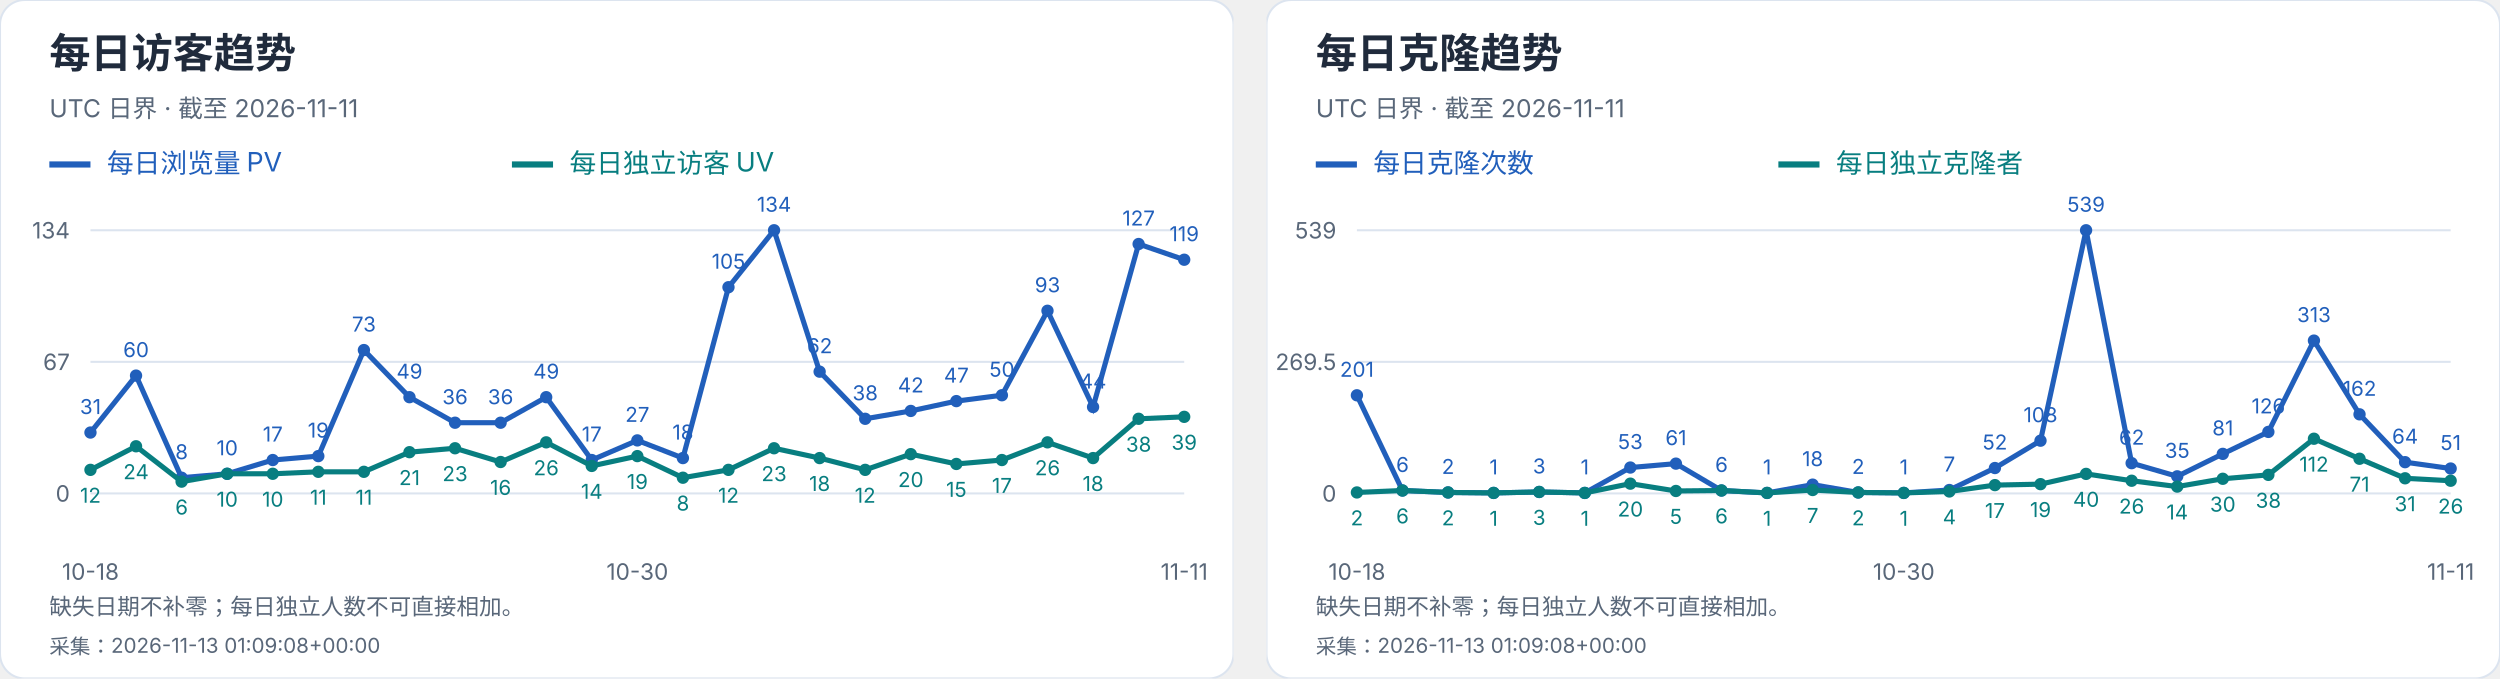
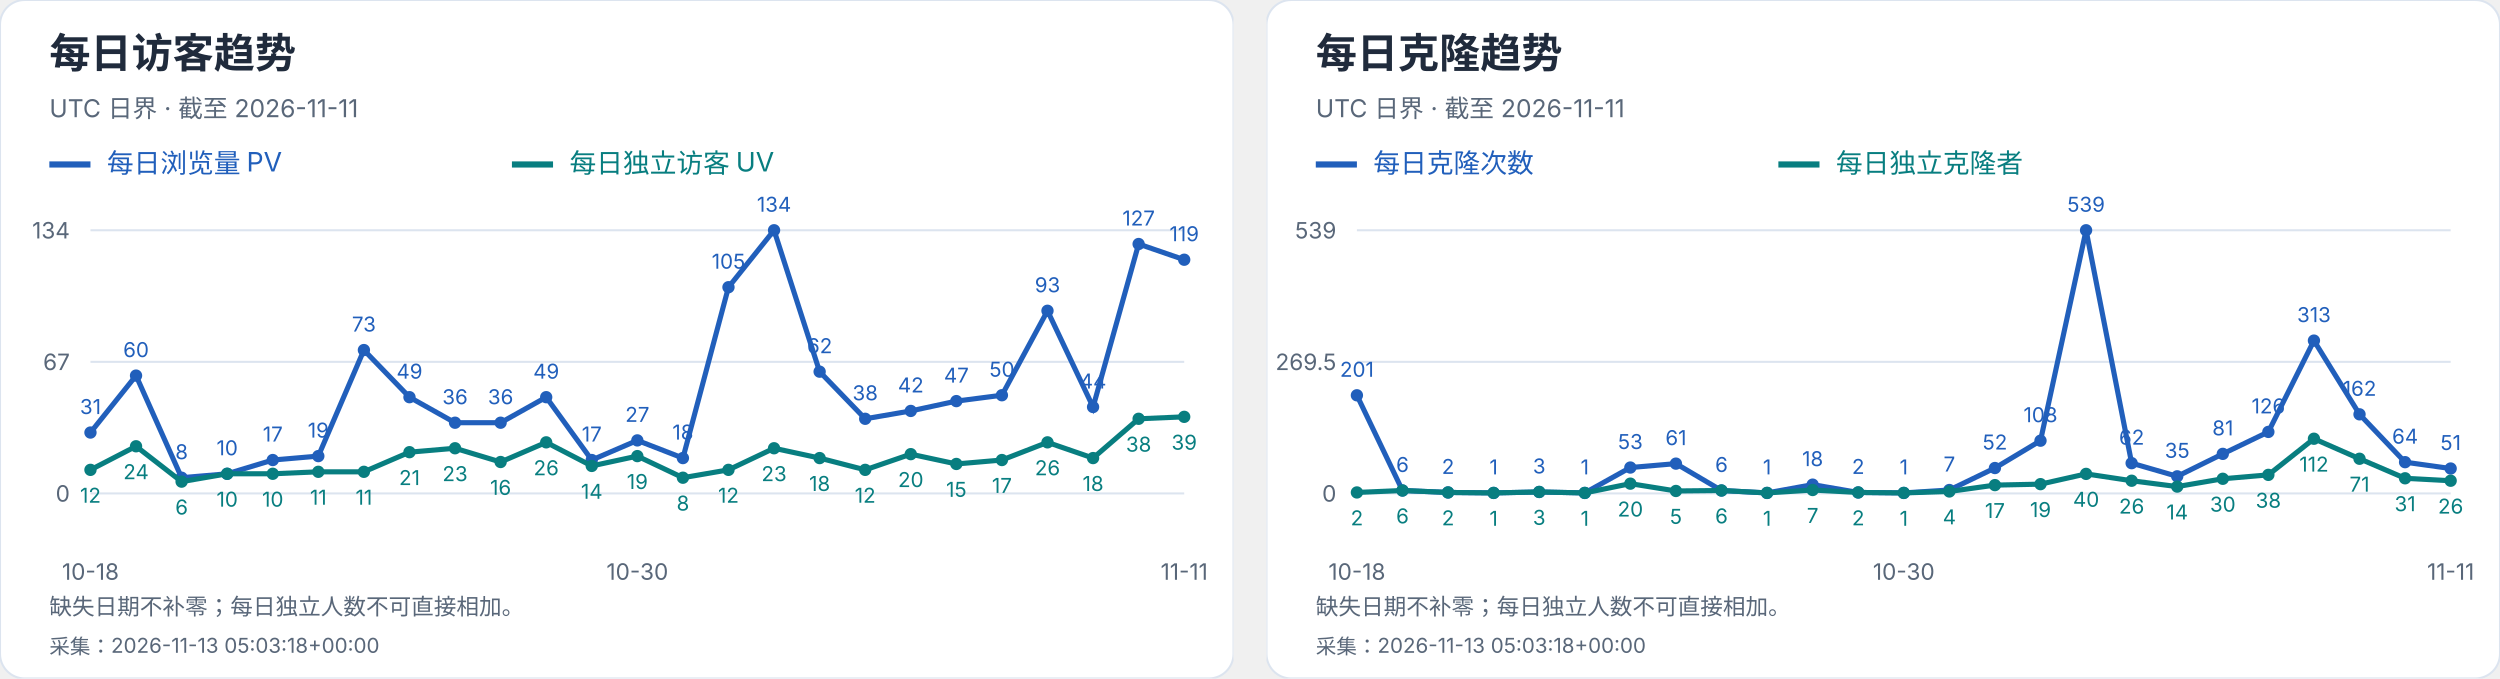
<svg xmlns="http://www.w3.org/2000/svg" width="1216" height="330" viewBox="0 0 1216 330" role="img" aria-label="每日访客及克隆趋势">
  <svg width="600" height="330" viewBox="0 0 600 330" role="img" aria-label="每日访客趋势">
    <style>text{font-family:-apple-system,BlinkMacSystemFont,"Segoe UI","PingFang SC","Microsoft YaHei",sans-serif;font-variant-numeric:tabular-nums}</style>
    <rect width="600" height="330" rx="12" fill="white" stroke="#dce4ef" />
    <text x="24" y="33" font-size="20" fill="#202b3c" font-weight="650" text-anchor="start">每日访客趋势</text>
    <text x="24" y="57" font-size="12" fill="#596779" font-weight="400" text-anchor="start">UTC 日界 · 截至 2026-11-11</text>
    <path d="M24 80h20" stroke="#215fbb" stroke-width="3" />
    <text x="52" y="84" font-size="13" fill="#215fbb" font-weight="400" text-anchor="start">每日浏览量 PV</text>
    <path d="M249 80h20" stroke="#087e80" stroke-width="3" />
    <text x="277" y="84" font-size="13" fill="#087e80" font-weight="400" text-anchor="start">每日独立访客 UV</text>
    <path d="M44 240.0H576" stroke="#dce4ef" />
    <text x="34" y="244.0" font-size="11" fill="#596779" font-weight="400" text-anchor="end">0</text>
    <path d="M44 176.0H576" stroke="#dce4ef" />
    <text x="34" y="180.0" font-size="11" fill="#596779" font-weight="400" text-anchor="end">67</text>
    <path d="M44 112.0H576" stroke="#dce4ef" />
    <text x="34" y="116.0" font-size="11" fill="#596779" font-weight="400" text-anchor="end">134</text>
    <circle cx="44.00" cy="210.39" r="3" fill="#215fbb" />
    <text x="44.0" y="201.39" font-size="10" fill="#215fbb" font-weight="400" text-anchor="middle">31</text>
    <circle cx="66.17" cy="182.69" r="3" fill="#215fbb" />
    <text x="66.17" y="173.69" font-size="10" fill="#215fbb" font-weight="400" text-anchor="middle">60</text>
    <circle cx="88.33" cy="232.36" r="3" fill="#215fbb" />
    <text x="88.33" y="223.36" font-size="10" fill="#215fbb" font-weight="400" text-anchor="middle">8</text>
    <circle cx="110.50" cy="230.45" r="3" fill="#215fbb" />
    <text x="110.5" y="221.45" font-size="10" fill="#215fbb" font-weight="400" text-anchor="middle">10</text>
    <circle cx="132.67" cy="223.76" r="3" fill="#215fbb" />
    <text x="132.67" y="214.76" font-size="10" fill="#215fbb" font-weight="400" text-anchor="middle">17</text>
    <circle cx="154.83" cy="221.85" r="3" fill="#215fbb" />
    <text x="154.83" y="212.85" font-size="10" fill="#215fbb" font-weight="400" text-anchor="middle">19</text>
    <circle cx="177.00" cy="170.27" r="3" fill="#215fbb" />
    <text x="177.0" y="161.27" font-size="10" fill="#215fbb" font-weight="400" text-anchor="middle">73</text>
    <circle cx="199.17" cy="193.19" r="3" fill="#215fbb" />
    <text x="199.17" y="184.19" font-size="10" fill="#215fbb" font-weight="400" text-anchor="middle">49</text>
    <circle cx="221.33" cy="205.61" r="3" fill="#215fbb" />
    <text x="221.33" y="196.61" font-size="10" fill="#215fbb" font-weight="400" text-anchor="middle">36</text>
    <circle cx="243.50" cy="205.61" r="3" fill="#215fbb" />
    <text x="243.5" y="196.61" font-size="10" fill="#215fbb" font-weight="400" text-anchor="middle">36</text>
    <circle cx="265.67" cy="193.19" r="3" fill="#215fbb" />
    <text x="265.67" y="184.19" font-size="10" fill="#215fbb" font-weight="400" text-anchor="middle">49</text>
    <circle cx="287.83" cy="223.76" r="3" fill="#215fbb" />
    <text x="287.83" y="214.76" font-size="10" fill="#215fbb" font-weight="400" text-anchor="middle">17</text>
    <circle cx="310.00" cy="214.21" r="3" fill="#215fbb" />
    <text x="310.0" y="205.21" font-size="10" fill="#215fbb" font-weight="400" text-anchor="middle">27</text>
    <circle cx="332.17" cy="222.81" r="3" fill="#215fbb" />
    <text x="332.17" y="213.81" font-size="10" fill="#215fbb" font-weight="400" text-anchor="middle">18</text>
    <circle cx="354.33" cy="139.70" r="3" fill="#215fbb" />
    <text x="354.33" y="130.7" font-size="10" fill="#215fbb" font-weight="400" text-anchor="middle">105</text>
    <circle cx="376.50" cy="112.00" r="3" fill="#215fbb" />
    <text x="376.5" y="103.0" font-size="10" fill="#215fbb" font-weight="400" text-anchor="middle">134</text>
    <circle cx="398.67" cy="180.78" r="3" fill="#215fbb" />
    <text x="398.67" y="171.78" font-size="10" fill="#215fbb" font-weight="400" text-anchor="middle">62</text>
    <circle cx="420.83" cy="203.70" r="3" fill="#215fbb" />
    <text x="420.83" y="194.7" font-size="10" fill="#215fbb" font-weight="400" text-anchor="middle">38</text>
    <circle cx="443.00" cy="199.88" r="3" fill="#215fbb" />
    <text x="443.0" y="190.88" font-size="10" fill="#215fbb" font-weight="400" text-anchor="middle">42</text>
    <circle cx="465.17" cy="195.10" r="3" fill="#215fbb" />
    <text x="465.17" y="186.1" font-size="10" fill="#215fbb" font-weight="400" text-anchor="middle">47</text>
    <circle cx="487.33" cy="192.24" r="3" fill="#215fbb" />
    <text x="487.33" y="183.24" font-size="10" fill="#215fbb" font-weight="400" text-anchor="middle">50</text>
    <circle cx="509.50" cy="151.16" r="3" fill="#215fbb" />
    <text x="509.5" y="142.16" font-size="10" fill="#215fbb" font-weight="400" text-anchor="middle">93</text>
    <circle cx="531.67" cy="197.97" r="3" fill="#215fbb" />
    <text x="531.67" y="188.97" font-size="10" fill="#215fbb" font-weight="400" text-anchor="middle">44</text>
    <circle cx="553.83" cy="118.69" r="3" fill="#215fbb" />
    <text x="553.83" y="109.69" font-size="10" fill="#215fbb" font-weight="400" text-anchor="middle">127</text>
    <circle cx="576.00" cy="126.33" r="3" fill="#215fbb" />
    <text x="576.0" y="117.33" font-size="10" fill="#215fbb" font-weight="400" text-anchor="middle">119</text>
    <polyline points="44.00,210.39 66.17,182.69 88.33,232.36 110.50,230.45 132.67,223.76 154.83,221.85 177.00,170.27 199.17,193.19 221.33,205.61 243.50,205.61 265.67,193.19 287.83,223.76 310.00,214.21 332.17,222.81 354.33,139.70 376.50,112.00 398.67,180.78 420.83,203.70 443.00,199.88 465.17,195.10 487.33,192.24 509.50,151.16 531.67,197.97 553.83,118.69 576.00,126.33" fill="none" stroke="#215fbb" stroke-width="2.5" />
    <circle cx="44.00" cy="228.54" r="3" fill="#087e80" />
    <text x="44.0" y="244.54" font-size="10" fill="#087e80" font-weight="400" text-anchor="middle">12</text>
    <circle cx="66.17" cy="217.07" r="3" fill="#087e80" />
    <text x="66.17" y="233.07" font-size="10" fill="#087e80" font-weight="400" text-anchor="middle">24</text>
    <circle cx="88.33" cy="234.27" r="3" fill="#087e80" />
    <text x="88.33" y="250.27" font-size="10" fill="#087e80" font-weight="400" text-anchor="middle">6</text>
    <circle cx="110.50" cy="230.45" r="3" fill="#087e80" />
    <text x="110.5" y="246.45" font-size="10" fill="#087e80" font-weight="400" text-anchor="middle">10</text>
    <circle cx="132.67" cy="230.45" r="3" fill="#087e80" />
    <text x="132.67" y="246.45" font-size="10" fill="#087e80" font-weight="400" text-anchor="middle">10</text>
    <circle cx="154.83" cy="229.49" r="3" fill="#087e80" />
    <text x="154.83" y="245.49" font-size="10" fill="#087e80" font-weight="400" text-anchor="middle">11</text>
    <circle cx="177.00" cy="229.49" r="3" fill="#087e80" />
    <text x="177.0" y="245.49" font-size="10" fill="#087e80" font-weight="400" text-anchor="middle">11</text>
    <circle cx="199.17" cy="219.94" r="3" fill="#087e80" />
    <text x="199.17" y="235.94" font-size="10" fill="#087e80" font-weight="400" text-anchor="middle">21</text>
    <circle cx="221.33" cy="218.03" r="3" fill="#087e80" />
    <text x="221.33" y="234.03" font-size="10" fill="#087e80" font-weight="400" text-anchor="middle">23</text>
    <circle cx="243.50" cy="224.72" r="3" fill="#087e80" />
    <text x="243.5" y="240.72" font-size="10" fill="#087e80" font-weight="400" text-anchor="middle">16</text>
    <circle cx="265.67" cy="215.16" r="3" fill="#087e80" />
    <text x="265.67" y="231.16" font-size="10" fill="#087e80" font-weight="400" text-anchor="middle">26</text>
    <circle cx="287.83" cy="226.63" r="3" fill="#087e80" />
    <text x="287.83" y="242.63" font-size="10" fill="#087e80" font-weight="400" text-anchor="middle">14</text>
    <circle cx="310.00" cy="221.85" r="3" fill="#087e80" />
    <text x="310.0" y="237.85" font-size="10" fill="#087e80" font-weight="400" text-anchor="middle">19</text>
    <circle cx="332.17" cy="232.36" r="3" fill="#087e80" />
    <text x="332.17" y="248.36" font-size="10" fill="#087e80" font-weight="400" text-anchor="middle">8</text>
    <circle cx="354.33" cy="228.54" r="3" fill="#087e80" />
    <text x="354.33" y="244.54" font-size="10" fill="#087e80" font-weight="400" text-anchor="middle">12</text>
    <circle cx="376.50" cy="218.03" r="3" fill="#087e80" />
    <text x="376.5" y="234.03" font-size="10" fill="#087e80" font-weight="400" text-anchor="middle">23</text>
    <circle cx="398.67" cy="222.81" r="3" fill="#087e80" />
    <text x="398.67" y="238.81" font-size="10" fill="#087e80" font-weight="400" text-anchor="middle">18</text>
    <circle cx="420.83" cy="228.54" r="3" fill="#087e80" />
    <text x="420.83" y="244.54" font-size="10" fill="#087e80" font-weight="400" text-anchor="middle">12</text>
    <circle cx="443.00" cy="220.90" r="3" fill="#087e80" />
    <text x="443.0" y="236.9" font-size="10" fill="#087e80" font-weight="400" text-anchor="middle">20</text>
    <circle cx="465.17" cy="225.67" r="3" fill="#087e80" />
    <text x="465.17" y="241.67" font-size="10" fill="#087e80" font-weight="400" text-anchor="middle">15</text>
    <circle cx="487.33" cy="223.76" r="3" fill="#087e80" />
    <text x="487.33" y="239.76" font-size="10" fill="#087e80" font-weight="400" text-anchor="middle">17</text>
    <circle cx="509.50" cy="215.16" r="3" fill="#087e80" />
    <text x="509.5" y="231.16" font-size="10" fill="#087e80" font-weight="400" text-anchor="middle">26</text>
    <circle cx="531.67" cy="222.81" r="3" fill="#087e80" />
    <text x="531.67" y="238.81" font-size="10" fill="#087e80" font-weight="400" text-anchor="middle">18</text>
    <circle cx="553.83" cy="203.70" r="3" fill="#087e80" />
    <text x="553.83" y="219.7" font-size="10" fill="#087e80" font-weight="400" text-anchor="middle">38</text>
    <circle cx="576.00" cy="202.75" r="3" fill="#087e80" />
    <text x="576.0" y="218.75" font-size="10" fill="#087e80" font-weight="400" text-anchor="middle">39</text>
    <polyline points="44.00,228.54 66.17,217.07 88.33,234.27 110.50,230.45 132.67,230.45 154.83,229.49 177.00,229.49 199.17,219.94 221.33,218.03 243.50,224.72 265.67,215.16 287.83,226.63 310.00,221.85 332.17,232.36 354.33,228.54 376.50,218.03 398.67,222.81 420.83,228.54 443.00,220.90 465.17,225.67 487.33,223.76 509.50,215.16 531.67,222.81 553.83,203.70 576.00,202.75" fill="none" stroke="#087e80" stroke-width="2.5" />
    <text x="44.0" y="282" font-size="11" fill="#596779" font-weight="400" text-anchor="middle">10-18</text>
    <text x="310.0" y="282" font-size="11" fill="#596779" font-weight="400" text-anchor="middle">10-30</text>
    <text x="576.0" y="282" font-size="11" fill="#596779" font-weight="400" text-anchor="middle">11-11</text>
    <text x="24" y="299" font-size="11" fill="#596779" font-weight="400" text-anchor="start">缺失日期不补零；每日独立人数不可直接相加。</text>
-     <text x="24" y="318" font-size="10" fill="#596779" font-weight="400" text-anchor="start">采集：2026-11-13 01:09:08+00:00</text>
+     <text x="24" y="318" font-size="10" fill="#596779" font-weight="400" text-anchor="start">采集：2026-11-13 05:03:18+00:00</text>
  </svg>
  <svg x="616" y="0" width="600" height="330" viewBox="0 0 600 330" role="img" aria-label="每日克隆趋势">
    <style>text{font-family:-apple-system,BlinkMacSystemFont,"Segoe UI","PingFang SC","Microsoft YaHei",sans-serif;font-variant-numeric:tabular-nums}</style>
    <rect width="600" height="330" rx="12" fill="white" stroke="#dce4ef" />
    <text x="24" y="33" font-size="20" fill="#202b3c" font-weight="650" text-anchor="start">每日克隆趋势</text>
    <text x="24" y="57" font-size="12" fill="#596779" font-weight="400" text-anchor="start">UTC 日界 · 截至 2026-11-11</text>
    <path d="M24 80h20" stroke="#215fbb" stroke-width="3" />
    <text x="52" y="84" font-size="13" fill="#215fbb" font-weight="400" text-anchor="start">每日克隆次数</text>
    <path d="M249 80h20" stroke="#087e80" stroke-width="3" />
    <text x="277" y="84" font-size="13" fill="#087e80" font-weight="400" text-anchor="start">每日独立克隆者</text>
    <path d="M44 240.0H576" stroke="#dce4ef" />
    <text x="34" y="244.0" font-size="11" fill="#596779" font-weight="400" text-anchor="end">0</text>
    <path d="M44 176.0H576" stroke="#dce4ef" />
    <text x="34" y="180.0" font-size="11" fill="#596779" font-weight="400" text-anchor="end">269.5</text>
    <path d="M44 112.0H576" stroke="#dce4ef" />
    <text x="34" y="116.0" font-size="11" fill="#596779" font-weight="400" text-anchor="end">539</text>
    <circle cx="44.00" cy="192.27" r="3" fill="#215fbb" />
    <text x="44.0" y="183.27" font-size="10" fill="#215fbb" font-weight="400" text-anchor="middle">201</text>
    <circle cx="66.17" cy="238.58" r="3" fill="#215fbb" />
    <text x="66.17" y="229.58" font-size="10" fill="#215fbb" font-weight="400" text-anchor="middle">6</text>
    <circle cx="88.33" cy="239.53" r="3" fill="#215fbb" />
    <text x="88.33" y="230.53" font-size="10" fill="#215fbb" font-weight="400" text-anchor="middle">2</text>
    <circle cx="110.50" cy="239.76" r="3" fill="#215fbb" />
    <text x="110.5" y="230.76" font-size="10" fill="#215fbb" font-weight="400" text-anchor="middle">1</text>
    <circle cx="132.67" cy="239.29" r="3" fill="#215fbb" />
    <text x="132.67" y="230.29" font-size="10" fill="#215fbb" font-weight="400" text-anchor="middle">3</text>
    <circle cx="154.83" cy="239.76" r="3" fill="#215fbb" />
    <text x="154.83" y="230.76" font-size="10" fill="#215fbb" font-weight="400" text-anchor="middle">1</text>
    <circle cx="177.00" cy="227.41" r="3" fill="#215fbb" />
    <text x="177.0" y="218.41" font-size="10" fill="#215fbb" font-weight="400" text-anchor="middle">53</text>
    <circle cx="199.17" cy="225.51" r="3" fill="#215fbb" />
    <text x="199.17" y="216.51" font-size="10" fill="#215fbb" font-weight="400" text-anchor="middle">61</text>
    <circle cx="221.33" cy="238.58" r="3" fill="#215fbb" />
    <text x="221.33" y="229.58" font-size="10" fill="#215fbb" font-weight="400" text-anchor="middle">6</text>
    <circle cx="243.50" cy="239.76" r="3" fill="#215fbb" />
    <text x="243.5" y="230.76" font-size="10" fill="#215fbb" font-weight="400" text-anchor="middle">1</text>
    <circle cx="265.67" cy="235.73" r="3" fill="#215fbb" />
    <text x="265.67" y="226.73" font-size="10" fill="#215fbb" font-weight="400" text-anchor="middle">18</text>
    <circle cx="287.83" cy="239.53" r="3" fill="#215fbb" />
    <text x="287.83" y="230.53" font-size="10" fill="#215fbb" font-weight="400" text-anchor="middle">2</text>
    <circle cx="310.00" cy="239.76" r="3" fill="#215fbb" />
    <text x="310.0" y="230.76" font-size="10" fill="#215fbb" font-weight="400" text-anchor="middle">1</text>
    <circle cx="332.17" cy="238.34" r="3" fill="#215fbb" />
    <text x="332.17" y="229.34" font-size="10" fill="#215fbb" font-weight="400" text-anchor="middle">7</text>
    <circle cx="354.33" cy="227.65" r="3" fill="#215fbb" />
    <text x="354.33" y="218.65" font-size="10" fill="#215fbb" font-weight="400" text-anchor="middle">52</text>
    <circle cx="376.50" cy="214.35" r="3" fill="#215fbb" />
    <text x="376.5" y="205.35" font-size="10" fill="#215fbb" font-weight="400" text-anchor="middle">108</text>
    <circle cx="398.67" cy="112.00" r="3" fill="#215fbb" />
    <text x="398.67" y="103.0" font-size="10" fill="#215fbb" font-weight="400" text-anchor="middle">539</text>
    <circle cx="420.83" cy="225.28" r="3" fill="#215fbb" />
    <text x="420.83" y="216.28" font-size="10" fill="#215fbb" font-weight="400" text-anchor="middle">62</text>
    <circle cx="443.00" cy="231.69" r="3" fill="#215fbb" />
    <text x="443.0" y="222.69" font-size="10" fill="#215fbb" font-weight="400" text-anchor="middle">35</text>
    <circle cx="465.17" cy="220.76" r="3" fill="#215fbb" />
    <text x="465.17" y="211.76" font-size="10" fill="#215fbb" font-weight="400" text-anchor="middle">81</text>
    <circle cx="487.33" cy="210.08" r="3" fill="#215fbb" />
    <text x="487.33" y="201.08" font-size="10" fill="#215fbb" font-weight="400" text-anchor="middle">126</text>
    <circle cx="509.50" cy="165.67" r="3" fill="#215fbb" />
    <text x="509.5" y="156.67" font-size="10" fill="#215fbb" font-weight="400" text-anchor="middle">313</text>
    <circle cx="531.67" cy="201.53" r="3" fill="#215fbb" />
    <text x="531.67" y="192.53" font-size="10" fill="#215fbb" font-weight="400" text-anchor="middle">162</text>
    <circle cx="553.83" cy="224.80" r="3" fill="#215fbb" />
    <text x="553.83" y="215.8" font-size="10" fill="#215fbb" font-weight="400" text-anchor="middle">64</text>
    <circle cx="576.00" cy="227.89" r="3" fill="#215fbb" />
    <text x="576.0" y="218.89" font-size="10" fill="#215fbb" font-weight="400" text-anchor="middle">51</text>
    <polyline points="44.00,192.27 66.17,238.58 88.33,239.53 110.50,239.76 132.67,239.29 154.83,239.76 177.00,227.41 199.17,225.51 221.33,238.58 243.50,239.76 265.67,235.73 287.83,239.53 310.00,239.76 332.17,238.34 354.33,227.65 376.50,214.35 398.67,112.00 420.83,225.28 443.00,231.69 465.17,220.76 487.33,210.08 509.50,165.67 531.67,201.53 553.83,224.80 576.00,227.89" fill="none" stroke="#215fbb" stroke-width="2.5" />
    <circle cx="44.00" cy="239.53" r="3" fill="#087e80" />
    <text x="44.0" y="255.53" font-size="10" fill="#087e80" font-weight="400" text-anchor="middle">2</text>
    <circle cx="66.17" cy="238.58" r="3" fill="#087e80" />
    <text x="66.17" y="254.58" font-size="10" fill="#087e80" font-weight="400" text-anchor="middle">6</text>
    <circle cx="88.33" cy="239.53" r="3" fill="#087e80" />
    <text x="88.33" y="255.53" font-size="10" fill="#087e80" font-weight="400" text-anchor="middle">2</text>
    <circle cx="110.50" cy="239.76" r="3" fill="#087e80" />
    <text x="110.5" y="255.76" font-size="10" fill="#087e80" font-weight="400" text-anchor="middle">1</text>
    <circle cx="132.67" cy="239.29" r="3" fill="#087e80" />
    <text x="132.67" y="255.29" font-size="10" fill="#087e80" font-weight="400" text-anchor="middle">3</text>
    <circle cx="154.83" cy="239.76" r="3" fill="#087e80" />
    <text x="154.83" y="255.76" font-size="10" fill="#087e80" font-weight="400" text-anchor="middle">1</text>
    <circle cx="177.00" cy="235.25" r="3" fill="#087e80" />
    <text x="177.0" y="251.25" font-size="10" fill="#087e80" font-weight="400" text-anchor="middle">20</text>
    <circle cx="199.17" cy="238.81" r="3" fill="#087e80" />
    <text x="199.17" y="254.81" font-size="10" fill="#087e80" font-weight="400" text-anchor="middle">5</text>
    <circle cx="221.33" cy="238.58" r="3" fill="#087e80" />
    <text x="221.33" y="254.58" font-size="10" fill="#087e80" font-weight="400" text-anchor="middle">6</text>
    <circle cx="243.50" cy="239.76" r="3" fill="#087e80" />
    <text x="243.5" y="255.76" font-size="10" fill="#087e80" font-weight="400" text-anchor="middle">1</text>
    <circle cx="265.67" cy="238.34" r="3" fill="#087e80" />
    <text x="265.67" y="254.34" font-size="10" fill="#087e80" font-weight="400" text-anchor="middle">7</text>
    <circle cx="287.83" cy="239.53" r="3" fill="#087e80" />
    <text x="287.83" y="255.53" font-size="10" fill="#087e80" font-weight="400" text-anchor="middle">2</text>
    <circle cx="310.00" cy="239.76" r="3" fill="#087e80" />
    <text x="310.0" y="255.76" font-size="10" fill="#087e80" font-weight="400" text-anchor="middle">1</text>
    <circle cx="332.17" cy="239.05" r="3" fill="#087e80" />
    <text x="332.17" y="255.05" font-size="10" fill="#087e80" font-weight="400" text-anchor="middle">4</text>
    <circle cx="354.33" cy="235.96" r="3" fill="#087e80" />
    <text x="354.33" y="251.96" font-size="10" fill="#087e80" font-weight="400" text-anchor="middle">17</text>
    <circle cx="376.50" cy="235.49" r="3" fill="#087e80" />
    <text x="376.5" y="251.49" font-size="10" fill="#087e80" font-weight="400" text-anchor="middle">19</text>
    <circle cx="398.67" cy="230.50" r="3" fill="#087e80" />
    <text x="398.67" y="246.5" font-size="10" fill="#087e80" font-weight="400" text-anchor="middle">40</text>
    <circle cx="420.83" cy="233.83" r="3" fill="#087e80" />
    <text x="420.83" y="249.83" font-size="10" fill="#087e80" font-weight="400" text-anchor="middle">26</text>
    <circle cx="443.00" cy="236.68" r="3" fill="#087e80" />
    <text x="443.0" y="252.68" font-size="10" fill="#087e80" font-weight="400" text-anchor="middle">14</text>
    <circle cx="465.17" cy="232.88" r="3" fill="#087e80" />
    <text x="465.17" y="248.88" font-size="10" fill="#087e80" font-weight="400" text-anchor="middle">30</text>
    <circle cx="487.33" cy="230.98" r="3" fill="#087e80" />
    <text x="487.33" y="246.98" font-size="10" fill="#087e80" font-weight="400" text-anchor="middle">38</text>
    <circle cx="509.50" cy="213.40" r="3" fill="#087e80" />
    <text x="509.5" y="229.4" font-size="10" fill="#087e80" font-weight="400" text-anchor="middle">112</text>
    <circle cx="531.67" cy="223.14" r="3" fill="#087e80" />
    <text x="531.67" y="239.14" font-size="10" fill="#087e80" font-weight="400" text-anchor="middle">71</text>
    <circle cx="553.83" cy="232.64" r="3" fill="#087e80" />
    <text x="553.83" y="248.64" font-size="10" fill="#087e80" font-weight="400" text-anchor="middle">31</text>
    <circle cx="576.00" cy="233.83" r="3" fill="#087e80" />
    <text x="576.0" y="249.83" font-size="10" fill="#087e80" font-weight="400" text-anchor="middle">26</text>
    <polyline points="44.00,239.53 66.17,238.58 88.33,239.53 110.50,239.76 132.67,239.29 154.83,239.76 177.00,235.25 199.17,238.81 221.33,238.58 243.50,239.76 265.67,238.34 287.83,239.53 310.00,239.76 332.17,239.05 354.33,235.96 376.50,235.49 398.67,230.50 420.83,233.83 443.00,236.68 465.17,232.88 487.33,230.98 509.50,213.40 531.67,223.14 553.83,232.64 576.00,233.83" fill="none" stroke="#087e80" stroke-width="2.5" />
    <text x="44.0" y="282" font-size="11" fill="#596779" font-weight="400" text-anchor="middle">10-18</text>
    <text x="310.0" y="282" font-size="11" fill="#596779" font-weight="400" text-anchor="middle">10-30</text>
    <text x="576.0" y="282" font-size="11" fill="#596779" font-weight="400" text-anchor="middle">11-11</text>
    <text x="24" y="299" font-size="11" fill="#596779" font-weight="400" text-anchor="start">缺失日期不补零；每日独立人数不可直接相加。</text>
-     <text x="24" y="318" font-size="10" fill="#596779" font-weight="400" text-anchor="start">采集：2026-11-13 01:09:08+00:00</text>
+     <text x="24" y="318" font-size="10" fill="#596779" font-weight="400" text-anchor="start">采集：2026-11-13 05:03:18+00:00</text>
  </svg>
</svg>
